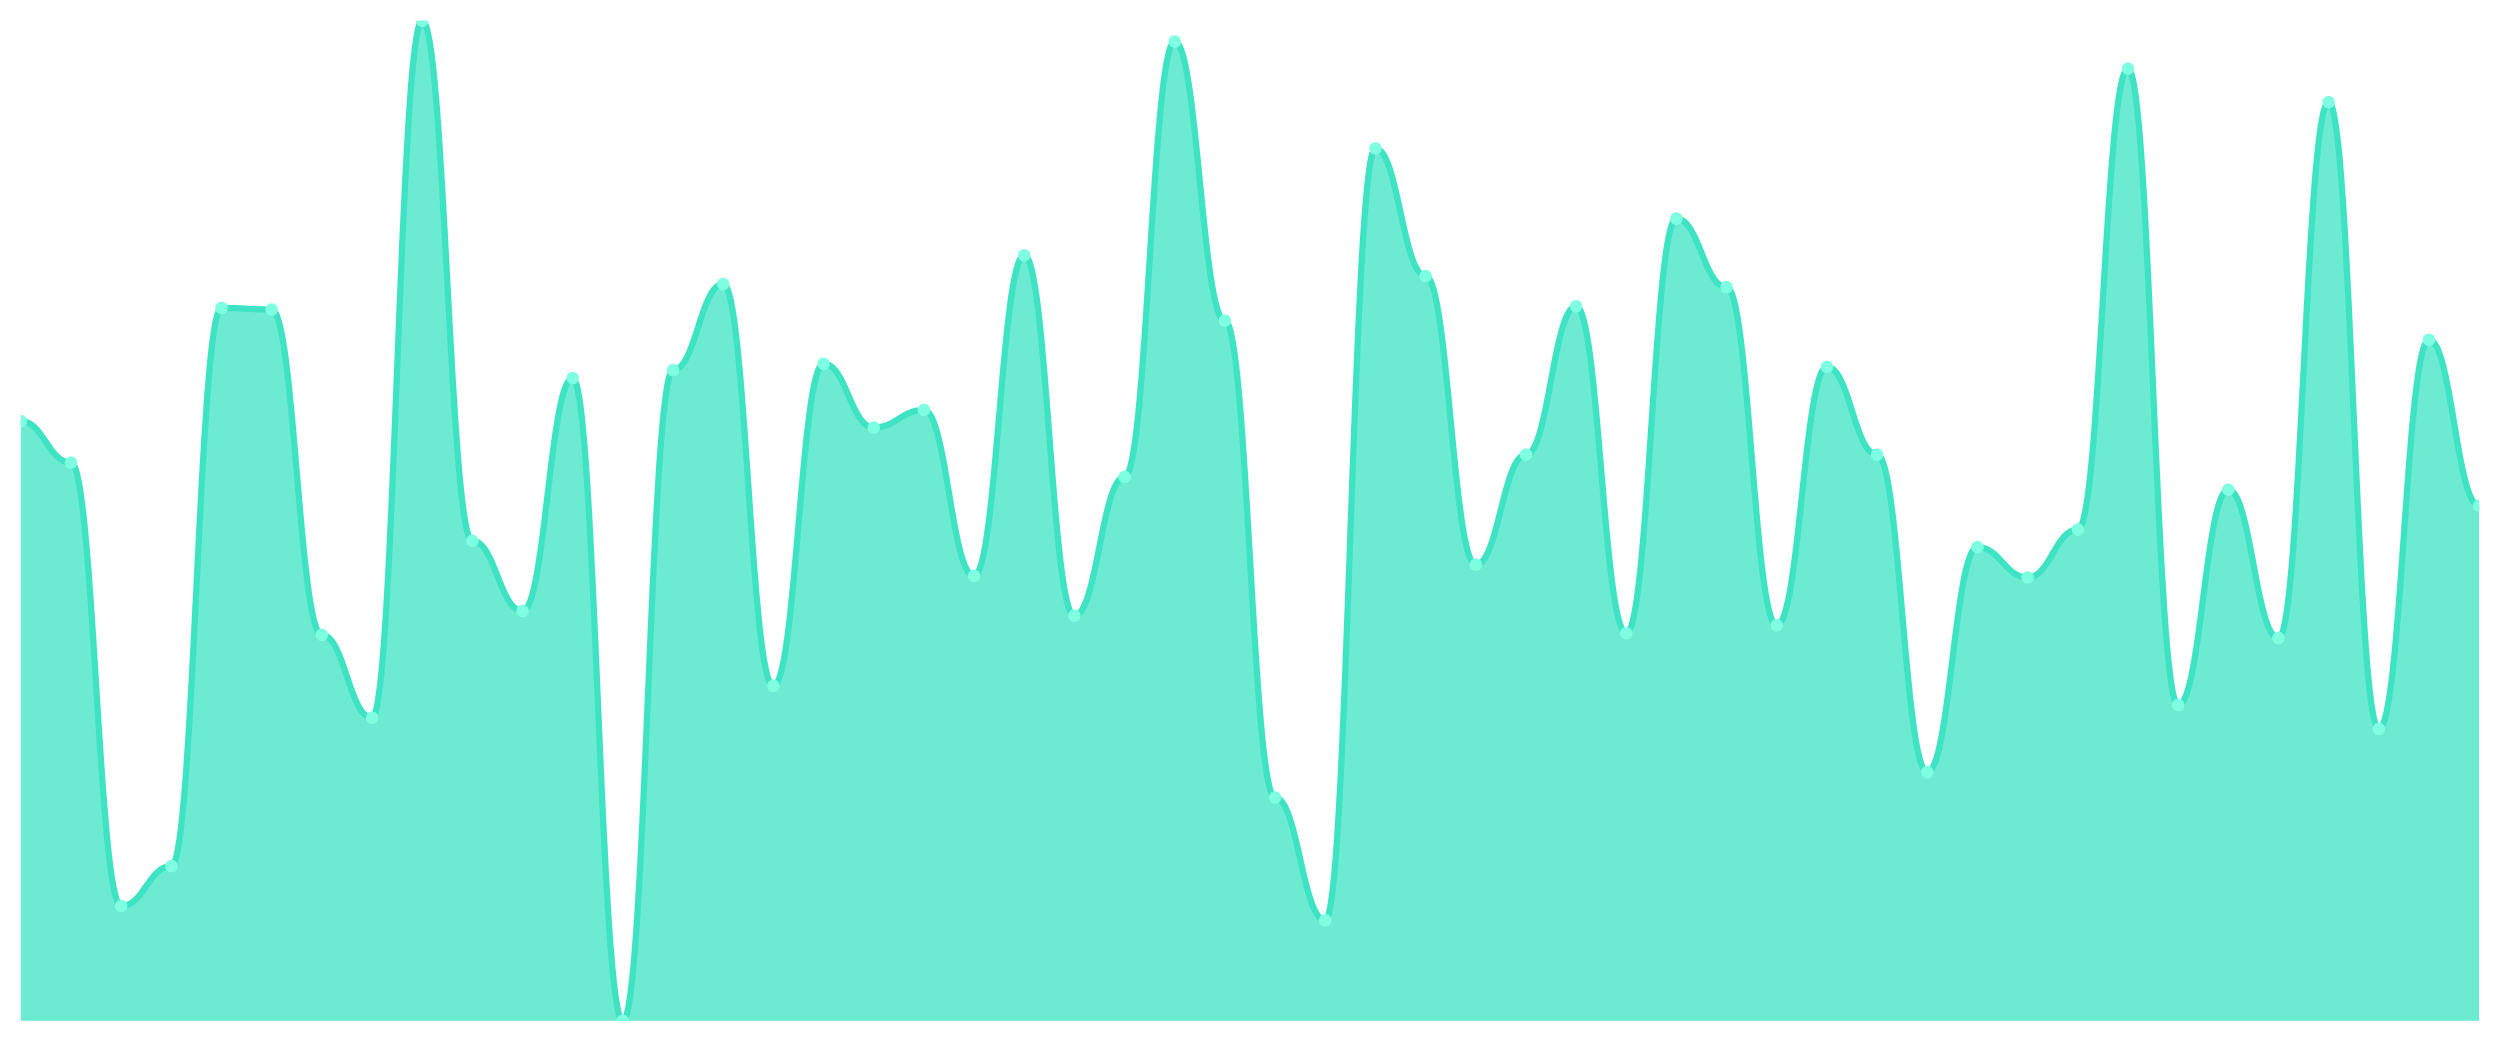
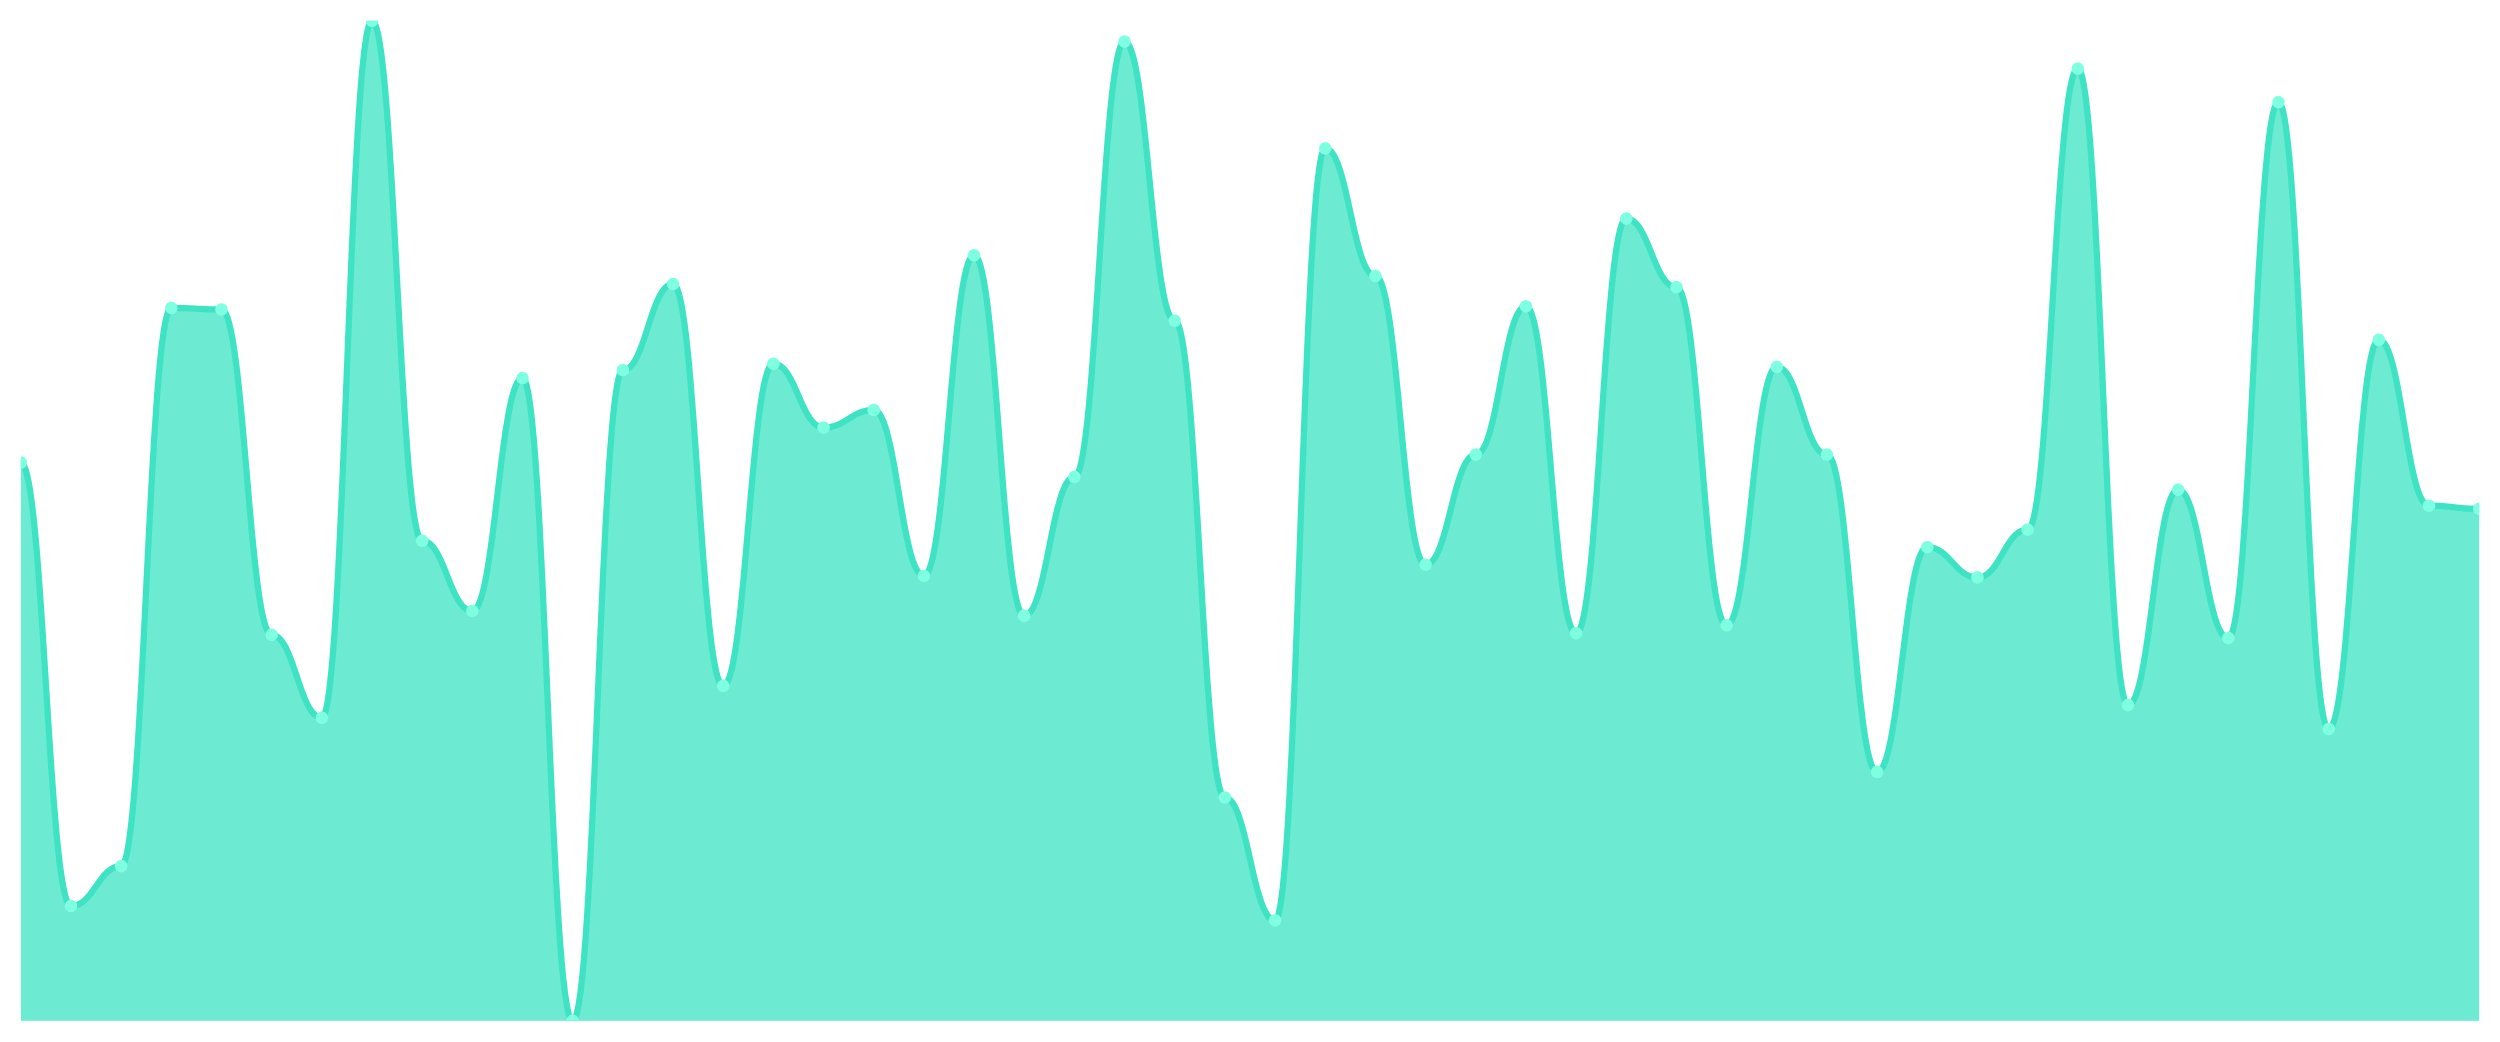
<svg xmlns="http://www.w3.org/2000/svg" viewBox="0 0 1200 500" width="1200" height="500">
  <defs>
    <clipPath id="c">
      <rect x="10" y="10" width="1180" height="480" />
    </clipPath>
  </defs>
  <rect width="1200" height="500" fill="none" />
  <g clip-path="url(#c)">
-     <path d="M 10,490 L 10,202.153 C 20.837,202.153 23.245,222.057 34.082,222.057 C 44.918,222.057 47.327,434.88 58.163,434.88 C 69,434.88 71.408,415.742 82.245,415.742 C 93.082,415.742 95.49,147.799 106.327,147.799 C 117.163,147.799 119.571,148.565 130.408,148.565 C 141.245,148.565 143.653,304.737 154.49,304.737 C 165.327,304.737 167.735,344.545 178.571,344.545 C 189.408,344.545 191.816,10 202.653,10 C 213.49,10 215.898,259.569 226.735,259.569 C 237.571,259.569 239.98,293.254 250.816,293.254 C 261.653,293.254 264.061,181.483 274.898,181.483 C 285.735,181.483 288.143,490 298.98,490 C 309.816,490 312.224,177.656 323.061,177.656 C 333.898,177.656 336.306,136.316 347.143,136.316 C 357.98,136.316 360.388,329.234 371.224,329.234 C 382.061,329.234 384.469,174.593 395.306,174.593 C 406.143,174.593 408.551,205.215 419.388,205.215 C 430.224,205.215 432.633,196.794 443.469,196.794 C 454.306,196.794 456.714,276.411 467.551,276.411 C 478.388,276.411 480.796,122.536 491.633,122.536 C 502.469,122.536 504.878,295.55 515.714,295.55 C 526.551,295.55 528.959,228.947 539.796,228.947 C 550.633,228.947 553.041,19.952 563.878,19.952 C 574.714,19.952 577.122,153.923 587.959,153.923 C 598.796,153.923 601.204,382.823 612.041,382.823 C 622.878,382.823 625.286,441.77 636.122,441.77 C 646.959,441.77 649.367,71.244 660.204,71.244 C 671.041,71.244 673.449,132.488 684.286,132.488 C 695.122,132.488 697.531,271.053 708.367,271.053 C 719.204,271.053 721.612,218.23 732.449,218.23 C 743.286,218.23 745.694,147.033 756.531,147.033 C 767.367,147.033 769.776,303.971 780.612,303.971 C 791.449,303.971 793.857,104.928 804.694,104.928 C 815.531,104.928 817.939,137.847 828.776,137.847 C 839.612,137.847 842.02,300.144 852.857,300.144 C 863.694,300.144 866.102,176.124 876.939,176.124 C 887.776,176.124 890.184,218.23 901.02,218.23 C 911.857,218.23 914.265,370.574 925.102,370.574 C 935.939,370.574 938.347,262.632 949.184,262.632 C 960.02,262.632 962.429,277.177 973.265,277.177 C 984.102,277.177 986.51,254.211 997.347,254.211 C 1008.184,254.211 1010.592,32.967 1021.429,32.967 C 1032.265,32.967 1034.673,338.421 1045.51,338.421 C 1056.347,338.421 1058.755,235.072 1069.592,235.072 C 1080.429,235.072 1082.837,306.268 1093.673,306.268 C 1104.51,306.268 1106.918,49.043 1117.755,49.043 C 1128.592,49.043 1131,349.904 1141.837,349.904 C 1152.673,349.904 1155.082,163.11 1165.918,163.11 C 1176.755,163.11 1179.163,242.727 1190,242.727 L 1190,490 Z" fill="rgba(61,227,195,0.75)" />
-     <path d="M 10,202.153 C 20.837,202.153 23.245,222.057 34.082,222.057 C 44.918,222.057 47.327,434.88 58.163,434.88 C 69,434.88 71.408,415.742 82.245,415.742 C 93.082,415.742 95.49,147.799 106.327,147.799 C 117.163,147.799 119.571,148.565 130.408,148.565 C 141.245,148.565 143.653,304.737 154.49,304.737 C 165.327,304.737 167.735,344.545 178.571,344.545 C 189.408,344.545 191.816,10 202.653,10 C 213.49,10 215.898,259.569 226.735,259.569 C 237.571,259.569 239.98,293.254 250.816,293.254 C 261.653,293.254 264.061,181.483 274.898,181.483 C 285.735,181.483 288.143,490 298.98,490 C 309.816,490 312.224,177.656 323.061,177.656 C 333.898,177.656 336.306,136.316 347.143,136.316 C 357.98,136.316 360.388,329.234 371.224,329.234 C 382.061,329.234 384.469,174.593 395.306,174.593 C 406.143,174.593 408.551,205.215 419.388,205.215 C 430.224,205.215 432.633,196.794 443.469,196.794 C 454.306,196.794 456.714,276.411 467.551,276.411 C 478.388,276.411 480.796,122.536 491.633,122.536 C 502.469,122.536 504.878,295.55 515.714,295.55 C 526.551,295.55 528.959,228.947 539.796,228.947 C 550.633,228.947 553.041,19.952 563.878,19.952 C 574.714,19.952 577.122,153.923 587.959,153.923 C 598.796,153.923 601.204,382.823 612.041,382.823 C 622.878,382.823 625.286,441.77 636.122,441.77 C 646.959,441.77 649.367,71.244 660.204,71.244 C 671.041,71.244 673.449,132.488 684.286,132.488 C 695.122,132.488 697.531,271.053 708.367,271.053 C 719.204,271.053 721.612,218.23 732.449,218.23 C 743.286,218.23 745.694,147.033 756.531,147.033 C 767.367,147.033 769.776,303.971 780.612,303.971 C 791.449,303.971 793.857,104.928 804.694,104.928 C 815.531,104.928 817.939,137.847 828.776,137.847 C 839.612,137.847 842.02,300.144 852.857,300.144 C 863.694,300.144 866.102,176.124 876.939,176.124 C 887.776,176.124 890.184,218.23 901.02,218.23 C 911.857,218.23 914.265,370.574 925.102,370.574 C 935.939,370.574 938.347,262.632 949.184,262.632 C 960.02,262.632 962.429,277.177 973.265,277.177 C 984.102,277.177 986.51,254.211 997.347,254.211 C 1008.184,254.211 1010.592,32.967 1021.429,32.967 C 1032.265,32.967 1034.673,338.421 1045.51,338.421 C 1056.347,338.421 1058.755,235.072 1069.592,235.072 C 1080.429,235.072 1082.837,306.268 1093.673,306.268 C 1104.51,306.268 1106.918,49.043 1117.755,49.043 C 1128.592,49.043 1131,349.904 1141.837,349.904 C 1152.673,349.904 1155.082,163.11 1165.918,163.11 C 1176.755,163.11 1179.163,242.727 1190,242.727" fill="none" stroke="#3de3c3" stroke-width="3" stroke-linecap="round" stroke-linejoin="round" />
-     <circle cx="10" cy="202.153" r="3" fill="#7fffe1" />
-     <circle cx="34.082" cy="222.057" r="3" fill="#7fffe1" />
-     <circle cx="58.163" cy="434.88" r="3" fill="#7fffe1" />
-     <circle cx="82.245" cy="415.742" r="3" fill="#7fffe1" />
-     <circle cx="106.327" cy="147.799" r="3" fill="#7fffe1" />
-     <circle cx="130.408" cy="148.565" r="3" fill="#7fffe1" />
-     <circle cx="154.49" cy="304.737" r="3" fill="#7fffe1" />
-     <circle cx="178.571" cy="344.545" r="3" fill="#7fffe1" />
-     <circle cx="202.653" cy="10" r="3" fill="#7fffe1" />
-     <circle cx="226.735" cy="259.569" r="3" fill="#7fffe1" />
-     <circle cx="250.816" cy="293.254" r="3" fill="#7fffe1" />
-     <circle cx="274.898" cy="181.483" r="3" fill="#7fffe1" />
-     <circle cx="298.98" cy="490" r="3" fill="#7fffe1" />
-     <circle cx="323.061" cy="177.656" r="3" fill="#7fffe1" />
-     <circle cx="347.143" cy="136.316" r="3" fill="#7fffe1" />
-     <circle cx="371.224" cy="329.234" r="3" fill="#7fffe1" />
-     <circle cx="395.306" cy="174.593" r="3" fill="#7fffe1" />
-     <circle cx="419.388" cy="205.215" r="3" fill="#7fffe1" />
-     <circle cx="443.469" cy="196.794" r="3" fill="#7fffe1" />
-     <circle cx="467.551" cy="276.411" r="3" fill="#7fffe1" />
-     <circle cx="491.633" cy="122.536" r="3" fill="#7fffe1" />
-     <circle cx="515.714" cy="295.55" r="3" fill="#7fffe1" />
-     <circle cx="539.796" cy="228.947" r="3" fill="#7fffe1" />
-     <circle cx="563.878" cy="19.952" r="3" fill="#7fffe1" />
-     <circle cx="587.959" cy="153.923" r="3" fill="#7fffe1" />
-     <circle cx="612.041" cy="382.823" r="3" fill="#7fffe1" />
-     <circle cx="636.122" cy="441.77" r="3" fill="#7fffe1" />
-     <circle cx="660.204" cy="71.244" r="3" fill="#7fffe1" />
-     <circle cx="684.286" cy="132.488" r="3" fill="#7fffe1" />
-     <circle cx="708.367" cy="271.053" r="3" fill="#7fffe1" />
-     <circle cx="732.449" cy="218.23" r="3" fill="#7fffe1" />
-     <circle cx="756.531" cy="147.033" r="3" fill="#7fffe1" />
-     <circle cx="780.612" cy="303.971" r="3" fill="#7fffe1" />
-     <circle cx="804.694" cy="104.928" r="3" fill="#7fffe1" />
-     <circle cx="828.776" cy="137.847" r="3" fill="#7fffe1" />
-     <circle cx="852.857" cy="300.144" r="3" fill="#7fffe1" />
-     <circle cx="876.939" cy="176.124" r="3" fill="#7fffe1" />
-     <circle cx="901.02" cy="218.23" r="3" fill="#7fffe1" />
-     <circle cx="925.102" cy="370.574" r="3" fill="#7fffe1" />
-     <circle cx="949.184" cy="262.632" r="3" fill="#7fffe1" />
-     <circle cx="973.265" cy="277.177" r="3" fill="#7fffe1" />
-     <circle cx="997.347" cy="254.211" r="3" fill="#7fffe1" />
-     <circle cx="1021.429" cy="32.967" r="3" fill="#7fffe1" />
-     <circle cx="1045.51" cy="338.421" r="3" fill="#7fffe1" />
-     <circle cx="1069.592" cy="235.072" r="3" fill="#7fffe1" />
-     <circle cx="1093.673" cy="306.268" r="3" fill="#7fffe1" />
-     <circle cx="1117.755" cy="49.043" r="3" fill="#7fffe1" />
-     <circle cx="1141.837" cy="349.904" r="3" fill="#7fffe1" />
-     <circle cx="1165.918" cy="163.11" r="3" fill="#7fffe1" />
-     <circle cx="1190" cy="242.727" r="3" fill="#7fffe1" />
+     <path d="M 10,490 L 10,222.057 C 20.837,222.057 23.245,434.88 34.082,434.88 C 44.918,434.88 47.327,415.742 58.163,415.742 C 69,415.742 71.408,147.799 82.245,147.799 C 93.082,147.799 95.49,148.565 106.327,148.565 C 117.163,148.565 119.571,304.737 130.408,304.737 C 141.245,304.737 143.653,344.545 154.49,344.545 C 165.327,344.545 167.735,10 178.571,10 C 189.408,10 191.816,259.569 202.653,259.569 C 213.49,259.569 215.898,293.254 226.735,293.254 C 237.571,293.254 239.98,181.483 250.816,181.483 C 261.653,181.483 264.061,490 274.898,490 C 285.735,490 288.143,177.656 298.98,177.656 C 309.816,177.656 312.224,136.316 323.061,136.316 C 333.898,136.316 336.306,329.234 347.143,329.234 C 357.98,329.234 360.388,174.593 371.224,174.593 C 382.061,174.593 384.469,205.215 395.306,205.215 C 406.143,205.215 408.551,196.794 419.388,196.794 C 430.224,196.794 432.633,276.411 443.469,276.411 C 454.306,276.411 456.714,122.536 467.551,122.536 C 478.388,122.536 480.796,295.55 491.633,295.55 C 502.469,295.55 504.878,228.947 515.714,228.947 C 526.551,228.947 528.959,19.952 539.796,19.952 C 550.633,19.952 553.041,153.923 563.878,153.923 C 574.714,153.923 577.122,382.823 587.959,382.823 C 598.796,382.823 601.204,441.77 612.041,441.77 C 622.878,441.77 625.286,71.244 636.122,71.244 C 646.959,71.244 649.367,132.488 660.204,132.488 C 671.041,132.488 673.449,271.053 684.286,271.053 C 695.122,271.053 697.531,218.23 708.367,218.23 C 719.204,218.23 721.612,147.033 732.449,147.033 C 743.286,147.033 745.694,303.971 756.531,303.971 C 767.367,303.971 769.776,104.928 780.612,104.928 C 791.449,104.928 793.857,137.847 804.694,137.847 C 815.531,137.847 817.939,300.144 828.776,300.144 C 839.612,300.144 842.02,176.124 852.857,176.124 C 863.694,176.124 866.102,218.23 876.939,218.23 C 887.776,218.23 890.184,370.574 901.02,370.574 C 911.857,370.574 914.265,262.632 925.102,262.632 C 935.939,262.632 938.347,277.177 949.184,277.177 C 960.02,277.177 962.429,254.211 973.265,254.211 C 984.102,254.211 986.51,32.967 997.347,32.967 C 1008.184,32.967 1010.592,338.421 1021.429,338.421 C 1032.265,338.421 1034.673,235.072 1045.51,235.072 C 1056.347,235.072 1058.755,306.268 1069.592,306.268 C 1080.429,306.268 1082.837,49.043 1093.673,49.043 C 1104.51,49.043 1106.918,349.904 1117.755,349.904 C 1128.592,349.904 1131,163.11 1141.837,163.11 C 1152.673,163.11 1155.082,242.727 1165.918,242.727 C 1176.755,242.727 1179.163,244.258 1190,244.258 L 1190,490 Z" fill="rgba(61,227,195,0.75)" />
+     <path d="M 10,222.057 C 20.837,222.057 23.245,434.88 34.082,434.88 C 44.918,434.88 47.327,415.742 58.163,415.742 C 69,415.742 71.408,147.799 82.245,147.799 C 93.082,147.799 95.49,148.565 106.327,148.565 C 117.163,148.565 119.571,304.737 130.408,304.737 C 141.245,304.737 143.653,344.545 154.49,344.545 C 165.327,344.545 167.735,10 178.571,10 C 189.408,10 191.816,259.569 202.653,259.569 C 213.49,259.569 215.898,293.254 226.735,293.254 C 237.571,293.254 239.98,181.483 250.816,181.483 C 261.653,181.483 264.061,490 274.898,490 C 285.735,490 288.143,177.656 298.98,177.656 C 309.816,177.656 312.224,136.316 323.061,136.316 C 333.898,136.316 336.306,329.234 347.143,329.234 C 357.98,329.234 360.388,174.593 371.224,174.593 C 382.061,174.593 384.469,205.215 395.306,205.215 C 406.143,205.215 408.551,196.794 419.388,196.794 C 430.224,196.794 432.633,276.411 443.469,276.411 C 454.306,276.411 456.714,122.536 467.551,122.536 C 478.388,122.536 480.796,295.55 491.633,295.55 C 502.469,295.55 504.878,228.947 515.714,228.947 C 526.551,228.947 528.959,19.952 539.796,19.952 C 550.633,19.952 553.041,153.923 563.878,153.923 C 574.714,153.923 577.122,382.823 587.959,382.823 C 598.796,382.823 601.204,441.77 612.041,441.77 C 622.878,441.77 625.286,71.244 636.122,71.244 C 646.959,71.244 649.367,132.488 660.204,132.488 C 671.041,132.488 673.449,271.053 684.286,271.053 C 695.122,271.053 697.531,218.23 708.367,218.23 C 719.204,218.23 721.612,147.033 732.449,147.033 C 743.286,147.033 745.694,303.971 756.531,303.971 C 767.367,303.971 769.776,104.928 780.612,104.928 C 791.449,104.928 793.857,137.847 804.694,137.847 C 815.531,137.847 817.939,300.144 828.776,300.144 C 839.612,300.144 842.02,176.124 852.857,176.124 C 863.694,176.124 866.102,218.23 876.939,218.23 C 887.776,218.23 890.184,370.574 901.02,370.574 C 911.857,370.574 914.265,262.632 925.102,262.632 C 935.939,262.632 938.347,277.177 949.184,277.177 C 960.02,277.177 962.429,254.211 973.265,254.211 C 984.102,254.211 986.51,32.967 997.347,32.967 C 1008.184,32.967 1010.592,338.421 1021.429,338.421 C 1032.265,338.421 1034.673,235.072 1045.51,235.072 C 1056.347,235.072 1058.755,306.268 1069.592,306.268 C 1080.429,306.268 1082.837,49.043 1093.673,49.043 C 1104.51,49.043 1106.918,349.904 1117.755,349.904 C 1128.592,349.904 1131,163.11 1141.837,163.11 C 1152.673,163.11 1155.082,242.727 1165.918,242.727 C 1176.755,242.727 1179.163,244.258 1190,244.258" fill="none" stroke="#3de3c3" stroke-width="3" stroke-linecap="round" stroke-linejoin="round" />
+     <circle cx="10" cy="222.057" r="3" fill="#7fffe1" />
+     <circle cx="34.082" cy="434.88" r="3" fill="#7fffe1" />
+     <circle cx="58.163" cy="415.742" r="3" fill="#7fffe1" />
+     <circle cx="82.245" cy="147.799" r="3" fill="#7fffe1" />
+     <circle cx="106.327" cy="148.565" r="3" fill="#7fffe1" />
+     <circle cx="130.408" cy="304.737" r="3" fill="#7fffe1" />
+     <circle cx="154.49" cy="344.545" r="3" fill="#7fffe1" />
+     <circle cx="178.571" cy="10" r="3" fill="#7fffe1" />
+     <circle cx="202.653" cy="259.569" r="3" fill="#7fffe1" />
+     <circle cx="226.735" cy="293.254" r="3" fill="#7fffe1" />
+     <circle cx="250.816" cy="181.483" r="3" fill="#7fffe1" />
+     <circle cx="274.898" cy="490" r="3" fill="#7fffe1" />
+     <circle cx="298.98" cy="177.656" r="3" fill="#7fffe1" />
+     <circle cx="323.061" cy="136.316" r="3" fill="#7fffe1" />
+     <circle cx="347.143" cy="329.234" r="3" fill="#7fffe1" />
+     <circle cx="371.224" cy="174.593" r="3" fill="#7fffe1" />
+     <circle cx="395.306" cy="205.215" r="3" fill="#7fffe1" />
+     <circle cx="419.388" cy="196.794" r="3" fill="#7fffe1" />
+     <circle cx="443.469" cy="276.411" r="3" fill="#7fffe1" />
+     <circle cx="467.551" cy="122.536" r="3" fill="#7fffe1" />
+     <circle cx="491.633" cy="295.55" r="3" fill="#7fffe1" />
+     <circle cx="515.714" cy="228.947" r="3" fill="#7fffe1" />
+     <circle cx="539.796" cy="19.952" r="3" fill="#7fffe1" />
+     <circle cx="563.878" cy="153.923" r="3" fill="#7fffe1" />
+     <circle cx="587.959" cy="382.823" r="3" fill="#7fffe1" />
+     <circle cx="612.041" cy="441.77" r="3" fill="#7fffe1" />
+     <circle cx="636.122" cy="71.244" r="3" fill="#7fffe1" />
+     <circle cx="660.204" cy="132.488" r="3" fill="#7fffe1" />
+     <circle cx="684.286" cy="271.053" r="3" fill="#7fffe1" />
+     <circle cx="708.367" cy="218.23" r="3" fill="#7fffe1" />
+     <circle cx="732.449" cy="147.033" r="3" fill="#7fffe1" />
+     <circle cx="756.531" cy="303.971" r="3" fill="#7fffe1" />
+     <circle cx="780.612" cy="104.928" r="3" fill="#7fffe1" />
+     <circle cx="804.694" cy="137.847" r="3" fill="#7fffe1" />
+     <circle cx="828.776" cy="300.144" r="3" fill="#7fffe1" />
+     <circle cx="852.857" cy="176.124" r="3" fill="#7fffe1" />
+     <circle cx="876.939" cy="218.23" r="3" fill="#7fffe1" />
+     <circle cx="901.02" cy="370.574" r="3" fill="#7fffe1" />
+     <circle cx="925.102" cy="262.632" r="3" fill="#7fffe1" />
+     <circle cx="949.184" cy="277.177" r="3" fill="#7fffe1" />
+     <circle cx="973.265" cy="254.211" r="3" fill="#7fffe1" />
+     <circle cx="997.347" cy="32.967" r="3" fill="#7fffe1" />
+     <circle cx="1021.429" cy="338.421" r="3" fill="#7fffe1" />
+     <circle cx="1045.51" cy="235.072" r="3" fill="#7fffe1" />
+     <circle cx="1069.592" cy="306.268" r="3" fill="#7fffe1" />
+     <circle cx="1093.673" cy="49.043" r="3" fill="#7fffe1" />
+     <circle cx="1117.755" cy="349.904" r="3" fill="#7fffe1" />
+     <circle cx="1141.837" cy="163.11" r="3" fill="#7fffe1" />
+     <circle cx="1165.918" cy="242.727" r="3" fill="#7fffe1" />
+     <circle cx="1190" cy="244.258" r="3" fill="#7fffe1" />
  </g>
</svg>
